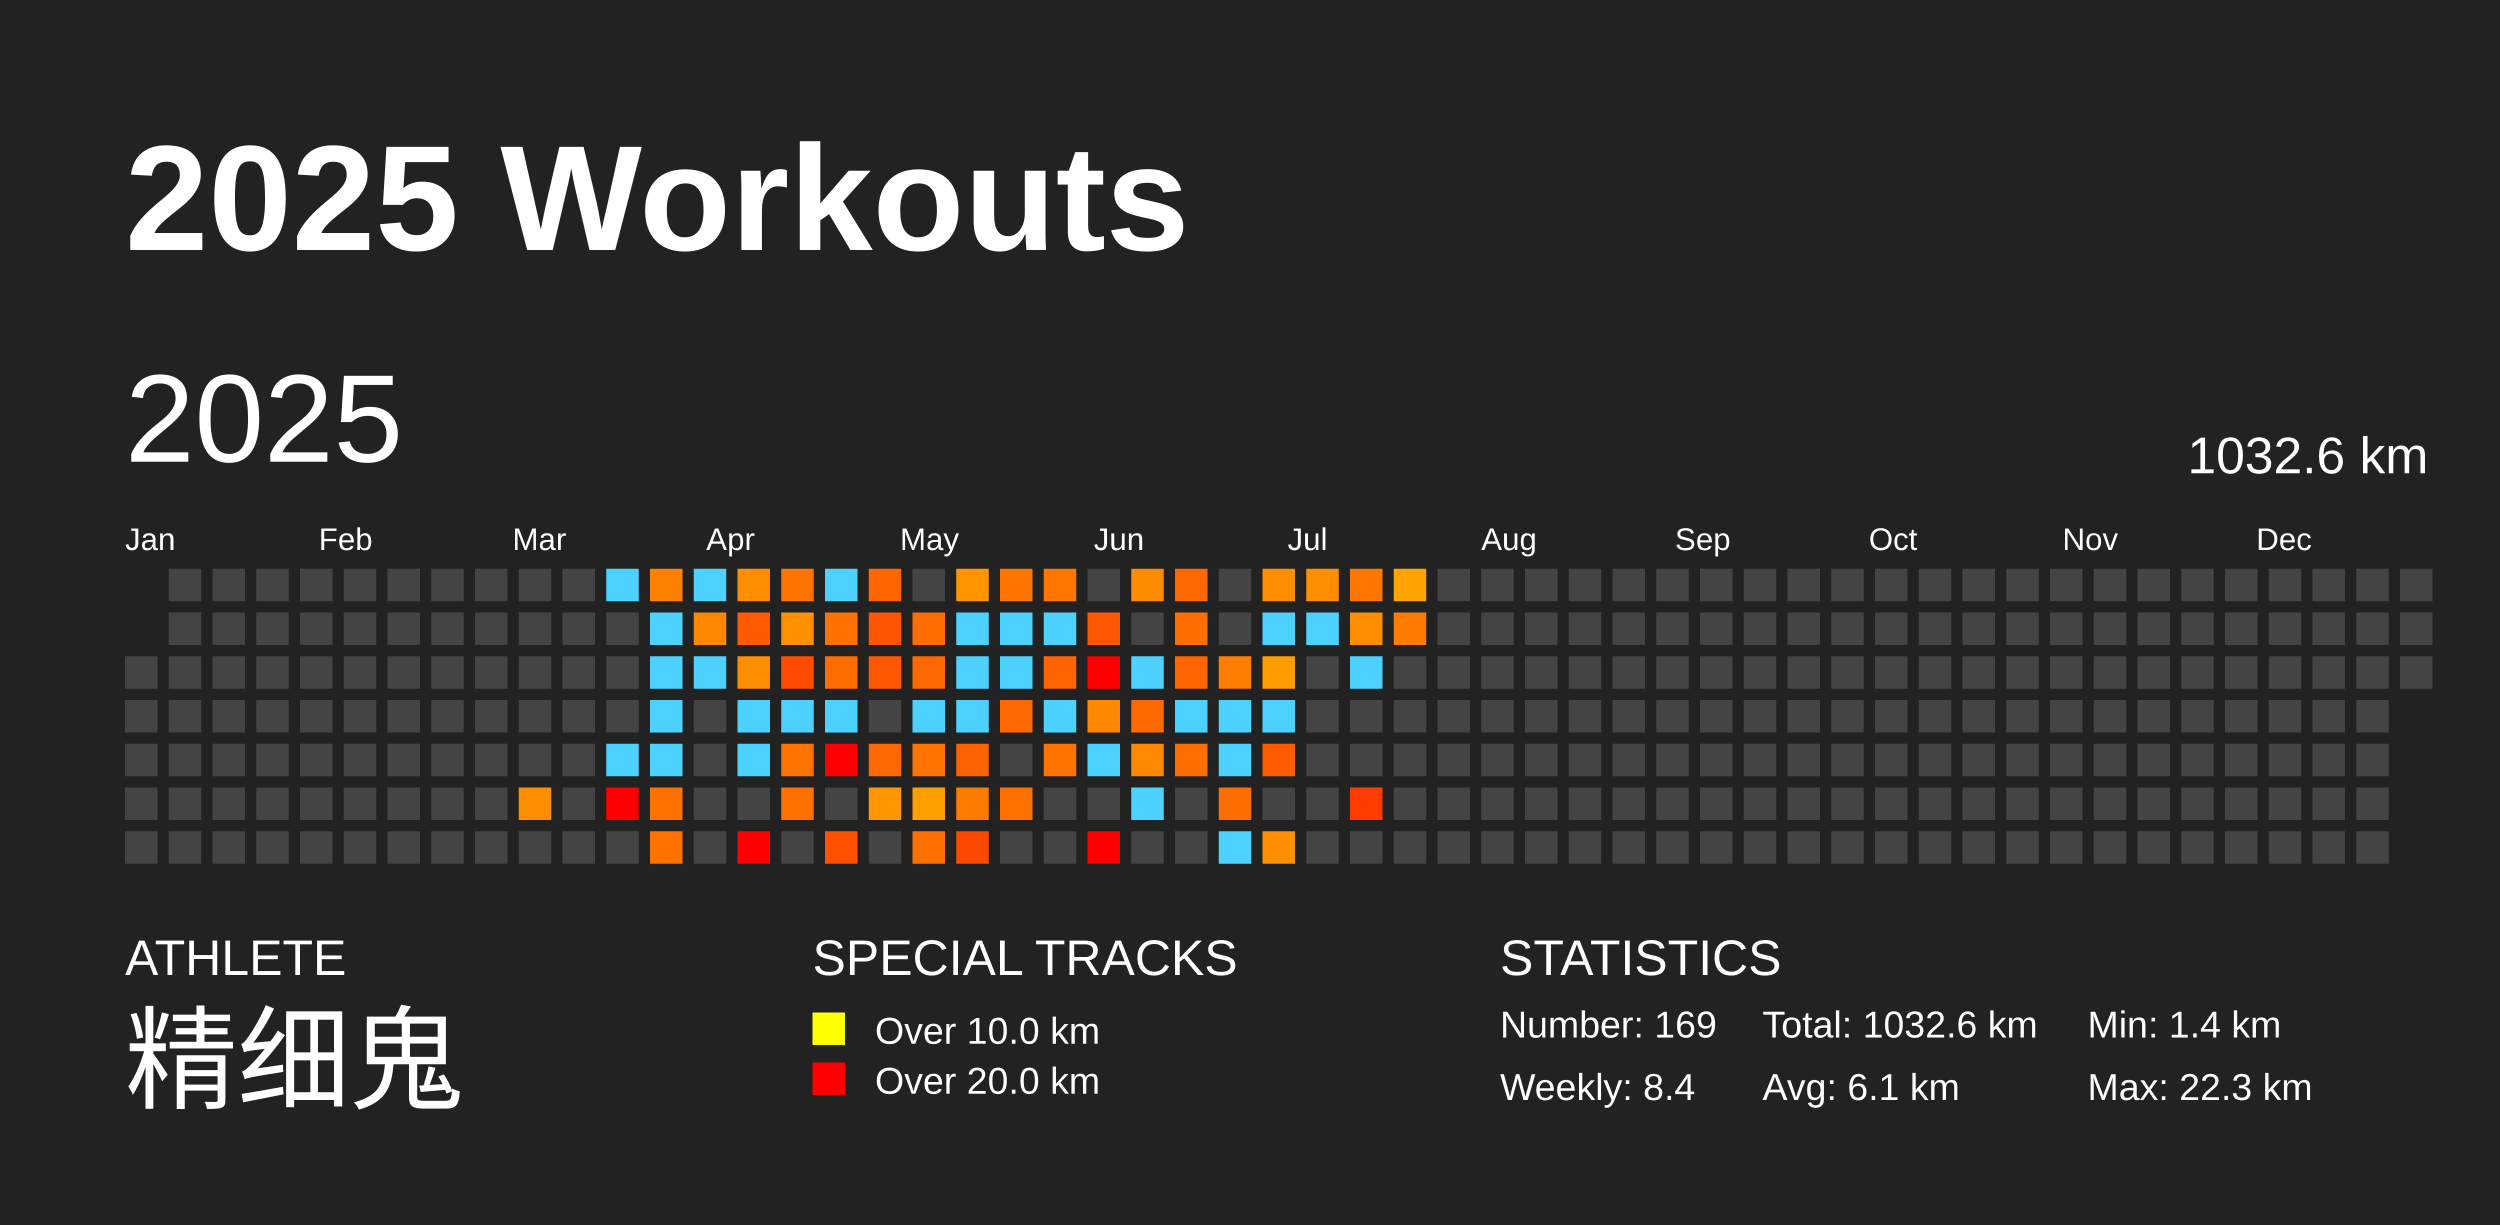
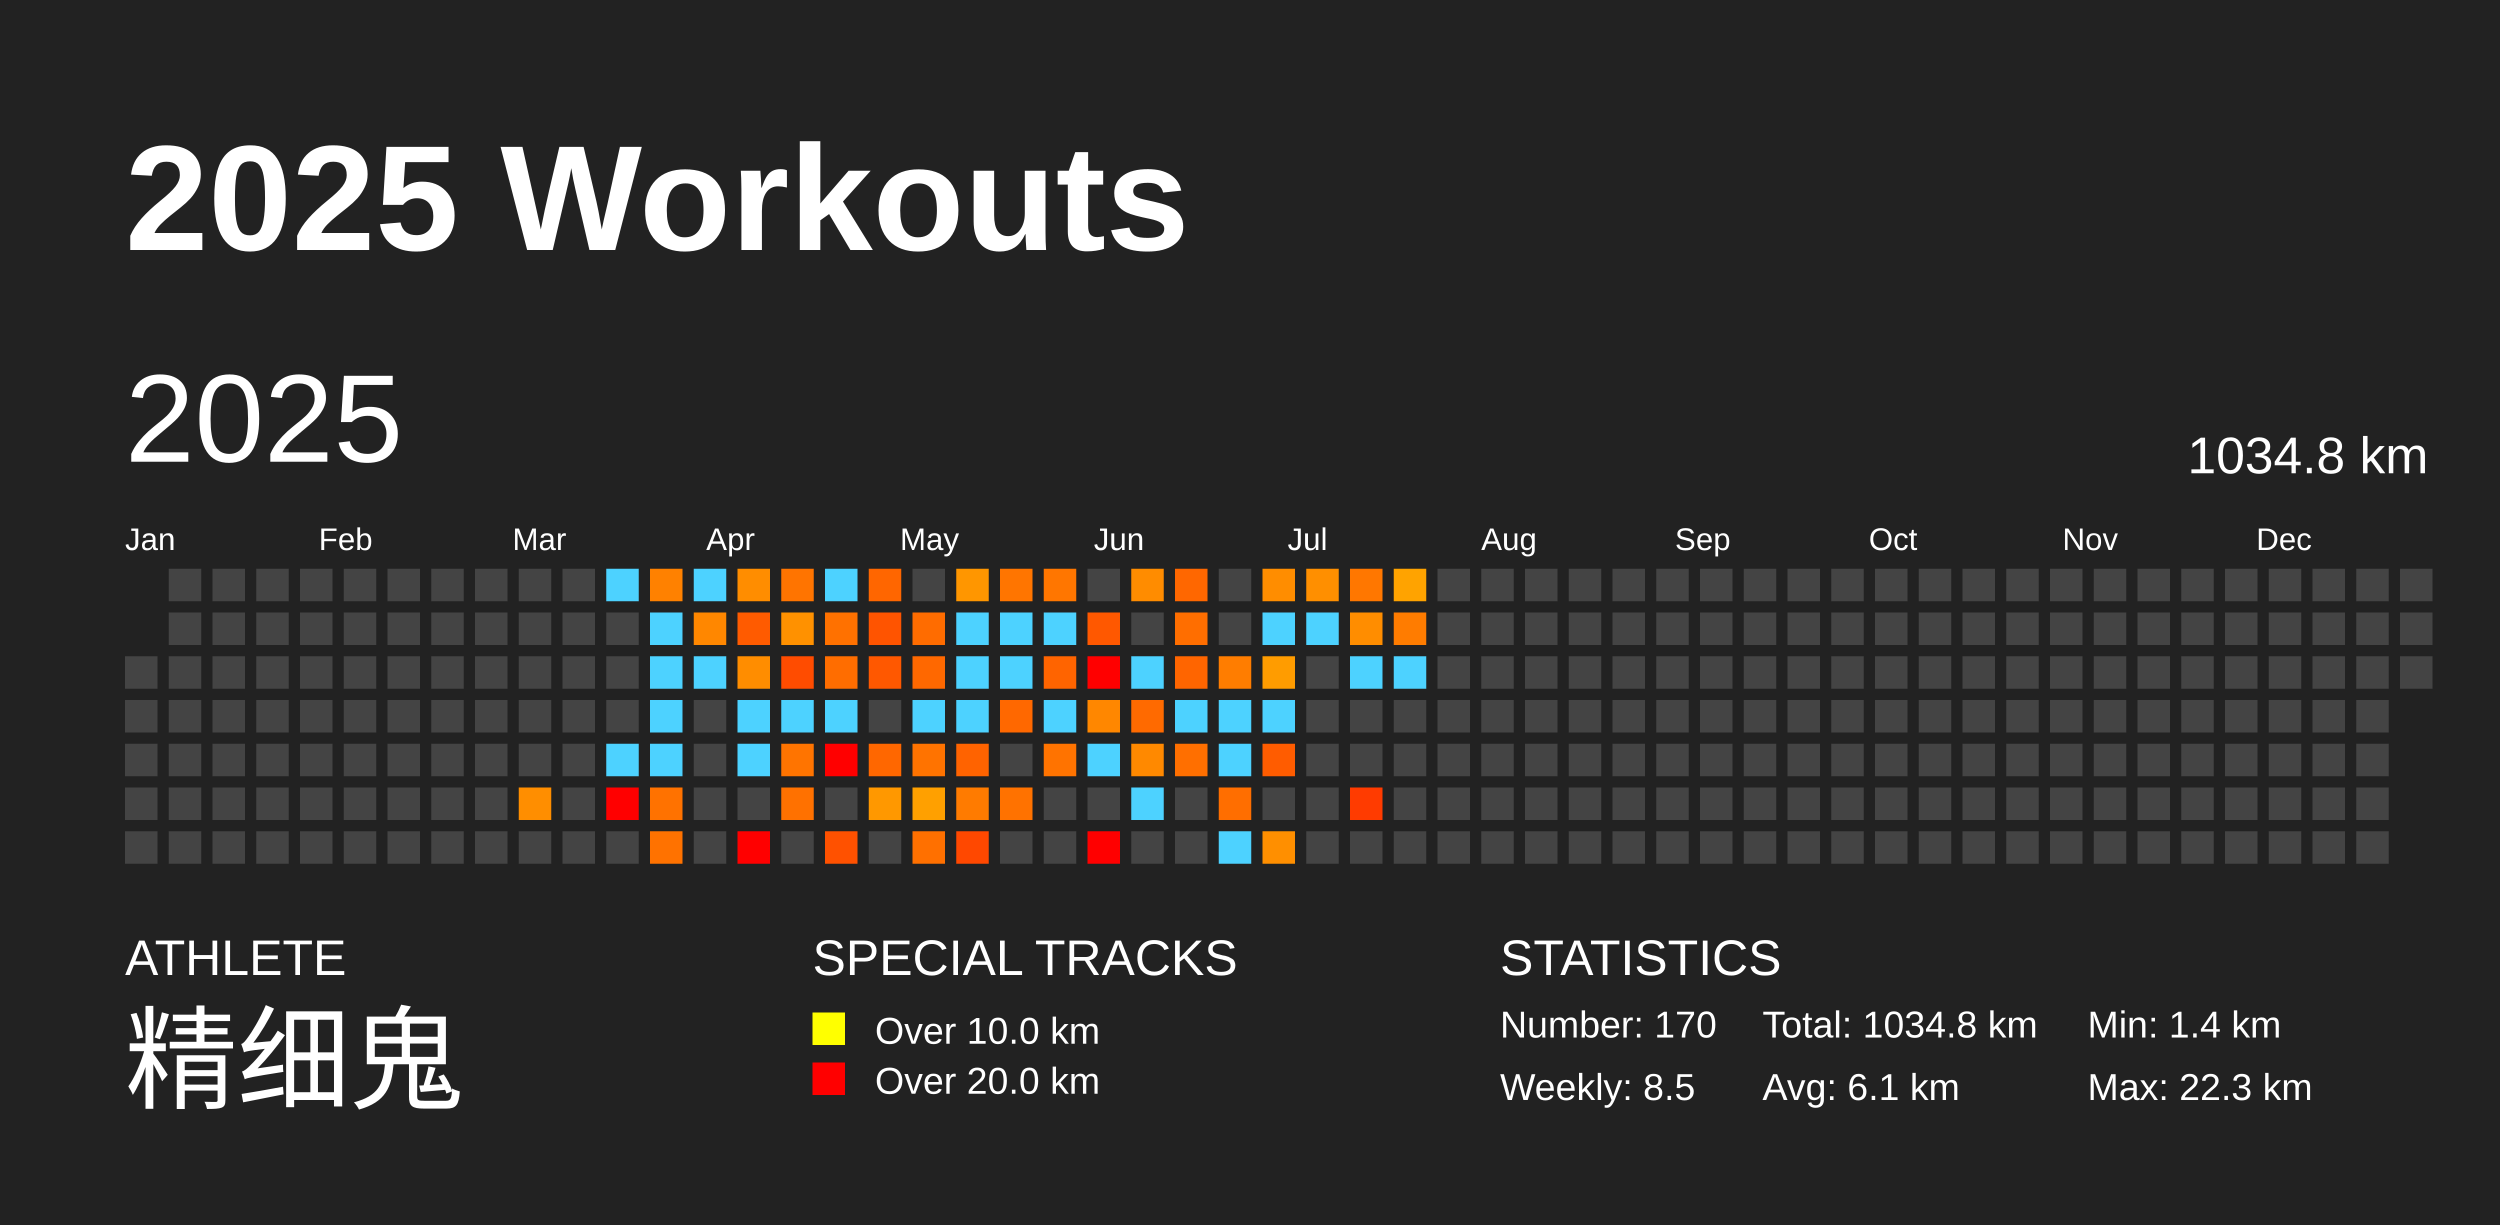
<svg xmlns="http://www.w3.org/2000/svg" baseProfile="full" height="98mm" version="1.1" viewBox="0,0,200,98" width="200mm">
  <defs />
  <rect fill="#222222" height="98" width="200" x="0" y="0" />
  <text fill="#FFFFFF" style="font-size:12px; font-family:Arial; font-weight:bold;" x="10" y="20">2025 Workouts</text>
  <text fill="#FFFFFF" style="font-size:4px; font-family:Arial" x="10" y="78">ATHLETE</text>
  <text fill="#FFFFFF" style="font-size:9px; font-family:Arial" x="10" y="88">精细鬼</text>
  <text fill="#FFFFFF" style="font-size:4px; font-family:Arial" x="65" y="78">SPECIAL TRACKS</text>
  <rect fill="yellow" height="2.6" width="2.6" x="65" y="81" />
  <text fill="#FFFFFF" style="font-size:3px; font-family:Arial" x="70" y="83.5">Over 10.0 km</text>
  <rect fill="red" height="2.6" width="2.6" x="65" y="85" />
  <text fill="#FFFFFF" style="font-size:3px; font-family:Arial" x="70" y="87.5">Over 20.0 km</text>
  <text fill="#FFFFFF" style="font-size:4px; font-family:Arial" x="120" y="78">STATISTICS</text>
-   <text fill="#FFFFFF" style="font-size:3px; font-family:Arial" x="120" y="83">Number: 169</text>
-   <text fill="#FFFFFF" style="font-size:3px; font-family:Arial" x="120" y="88">Weekly: 8.4</text>
-   <text fill="#FFFFFF" style="font-size:3px; font-family:Arial" x="141" y="83">Total: 1032.6 km</text>
+   <text fill="#FFFFFF" style="font-size:3px; font-family:Arial" x="120" y="83">Number: 170</text>
+   <text fill="#FFFFFF" style="font-size:3px; font-family:Arial" x="120" y="88">Weekly: 8.5</text>
+   <text fill="#FFFFFF" style="font-size:3px; font-family:Arial" x="141" y="83">Total: 1034.8 km</text>
  <text fill="#FFFFFF" style="font-size:3px; font-family:Arial" x="141" y="88">Avg: 6.1 km</text>
  <text fill="#FFFFFF" style="font-size:3px; font-family:Arial" x="167" y="83">Min: 1.4 km</text>
  <text fill="#FFFFFF" style="font-size:3px; font-family:Arial" x="167" y="88">Max: 22.3 km</text>
  <text dominant-baseline="hanging" fill="#FFFFFF" style="font-size:10.0px; font-family:Arial;" x="10" y="30">2025</text>
-   <text dominant-baseline="hanging" fill="#FFFFFF" style="font-size:4.125px; font-family:Arial;" x="175" y="35">1032.6 km</text>
+   <text dominant-baseline="hanging" fill="#FFFFFF" style="font-size:4.125px; font-family:Arial;" x="175" y="35">1034.8 km</text>
  <text fill="#FFFFFF" style="font-size:2.5px; font-family:Arial" x="10.0" y="44">Jan</text>
  <text fill="#FFFFFF" style="font-size:2.5px; font-family:Arial" x="25.5" y="44">Feb</text>
  <text fill="#FFFFFF" style="font-size:2.5px; font-family:Arial" x="41.0" y="44">Mar</text>
  <text fill="#FFFFFF" style="font-size:2.5px; font-family:Arial" x="56.5" y="44">Apr</text>
  <text fill="#FFFFFF" style="font-size:2.5px; font-family:Arial" x="72.0" y="44">May</text>
  <text fill="#FFFFFF" style="font-size:2.5px; font-family:Arial" x="87.5" y="44">Jun</text>
  <text fill="#FFFFFF" style="font-size:2.5px; font-family:Arial" x="103.0" y="44">Jul</text>
  <text fill="#FFFFFF" style="font-size:2.5px; font-family:Arial" x="118.5" y="44">Aug</text>
  <text fill="#FFFFFF" style="font-size:2.5px; font-family:Arial" x="134.0" y="44">Sep</text>
  <text fill="#FFFFFF" style="font-size:2.5px; font-family:Arial" x="149.5" y="44">Oct</text>
  <text fill="#FFFFFF" style="font-size:2.5px; font-family:Arial" x="165.0" y="44">Nov</text>
  <text fill="#FFFFFF" style="font-size:2.5px; font-family:Arial" x="180.5" y="44">Dec</text>
  <rect fill="#444444" height="2.6" width="2.6" x="10.0" y="52.5" />
  <rect fill="#444444" height="2.6" width="2.6" x="10.0" y="56.0" />
  <rect fill="#444444" height="2.6" width="2.6" x="10.0" y="59.5" />
  <rect fill="#444444" height="2.6" width="2.6" x="10.0" y="63.0" />
  <rect fill="#444444" height="2.6" width="2.6" x="10.0" y="66.5" />
  <rect fill="#444444" height="2.6" width="2.6" x="13.5" y="45.5" />
  <rect fill="#444444" height="2.6" width="2.6" x="13.5" y="49.0" />
  <rect fill="#444444" height="2.6" width="2.6" x="13.5" y="52.5" />
  <rect fill="#444444" height="2.6" width="2.6" x="13.5" y="56.0" />
  <rect fill="#444444" height="2.6" width="2.6" x="13.5" y="59.5" />
  <rect fill="#444444" height="2.6" width="2.6" x="13.5" y="63.0" />
  <rect fill="#444444" height="2.6" width="2.6" x="13.5" y="66.5" />
  <rect fill="#444444" height="2.6" width="2.6" x="17.0" y="45.5" />
  <rect fill="#444444" height="2.6" width="2.6" x="17.0" y="49.0" />
  <rect fill="#444444" height="2.6" width="2.6" x="17.0" y="52.5" />
  <rect fill="#444444" height="2.6" width="2.6" x="17.0" y="56.0" />
  <rect fill="#444444" height="2.6" width="2.6" x="17.0" y="59.5" />
  <rect fill="#444444" height="2.6" width="2.6" x="17.0" y="63.0" />
  <rect fill="#444444" height="2.6" width="2.6" x="17.0" y="66.5" />
  <rect fill="#444444" height="2.6" width="2.6" x="20.5" y="45.5" />
  <rect fill="#444444" height="2.6" width="2.6" x="20.5" y="49.0" />
  <rect fill="#444444" height="2.6" width="2.6" x="20.5" y="52.5" />
  <rect fill="#444444" height="2.6" width="2.6" x="20.5" y="56.0" />
  <rect fill="#444444" height="2.6" width="2.6" x="20.5" y="59.5" />
  <rect fill="#444444" height="2.6" width="2.6" x="20.5" y="63.0" />
  <rect fill="#444444" height="2.6" width="2.6" x="20.5" y="66.5" />
  <rect fill="#444444" height="2.6" width="2.6" x="24.0" y="45.5" />
  <rect fill="#444444" height="2.6" width="2.6" x="24.0" y="49.0" />
  <rect fill="#444444" height="2.6" width="2.6" x="24.0" y="52.5" />
  <rect fill="#444444" height="2.6" width="2.6" x="24.0" y="56.0" />
  <rect fill="#444444" height="2.6" width="2.6" x="24.0" y="59.5" />
  <rect fill="#444444" height="2.6" width="2.6" x="24.0" y="63.0" />
  <rect fill="#444444" height="2.6" width="2.6" x="24.0" y="66.5" />
  <rect fill="#444444" height="2.6" width="2.6" x="27.5" y="45.5" />
  <rect fill="#444444" height="2.6" width="2.6" x="27.5" y="49.0" />
  <rect fill="#444444" height="2.6" width="2.6" x="27.5" y="52.5" />
  <rect fill="#444444" height="2.6" width="2.6" x="27.5" y="56.0" />
  <rect fill="#444444" height="2.6" width="2.6" x="27.5" y="59.5" />
  <rect fill="#444444" height="2.6" width="2.6" x="27.5" y="63.0" />
  <rect fill="#444444" height="2.6" width="2.6" x="27.5" y="66.5" />
  <rect fill="#444444" height="2.6" width="2.6" x="31.0" y="45.5" />
  <rect fill="#444444" height="2.6" width="2.6" x="31.0" y="49.0" />
  <rect fill="#444444" height="2.6" width="2.6" x="31.0" y="52.5" />
  <rect fill="#444444" height="2.6" width="2.6" x="31.0" y="56.0" />
  <rect fill="#444444" height="2.6" width="2.6" x="31.0" y="59.5" />
  <rect fill="#444444" height="2.6" width="2.6" x="31.0" y="63.0" />
  <rect fill="#444444" height="2.6" width="2.6" x="31.0" y="66.5" />
  <rect fill="#444444" height="2.6" width="2.6" x="34.5" y="45.5" />
  <rect fill="#444444" height="2.6" width="2.6" x="34.5" y="49.0" />
  <rect fill="#444444" height="2.6" width="2.6" x="34.5" y="52.5" />
  <rect fill="#444444" height="2.6" width="2.6" x="34.5" y="56.0" />
  <rect fill="#444444" height="2.6" width="2.6" x="34.5" y="59.5" />
  <rect fill="#444444" height="2.6" width="2.6" x="34.5" y="63.0" />
  <rect fill="#444444" height="2.6" width="2.6" x="34.5" y="66.5" />
  <rect fill="#444444" height="2.6" width="2.6" x="38.0" y="45.5" />
  <rect fill="#444444" height="2.6" width="2.6" x="38.0" y="49.0" />
  <rect fill="#444444" height="2.6" width="2.6" x="38.0" y="52.5" />
  <rect fill="#444444" height="2.6" width="2.6" x="38.0" y="56.0" />
  <rect fill="#444444" height="2.6" width="2.6" x="38.0" y="59.5" />
  <rect fill="#444444" height="2.6" width="2.6" x="38.0" y="63.0" />
  <rect fill="#444444" height="2.6" width="2.6" x="38.0" y="66.5" />
  <rect fill="#444444" height="2.6" width="2.6" x="41.5" y="45.5" />
  <rect fill="#444444" height="2.6" width="2.6" x="41.5" y="49.0" />
  <rect fill="#444444" height="2.6" width="2.6" x="41.5" y="52.5" />
  <rect fill="#444444" height="2.6" width="2.6" x="41.5" y="56.0" />
  <rect fill="#444444" height="2.6" width="2.6" x="41.5" y="59.5" />
  <rect fill="#ff8e00" height="2.6" width="2.6" x="41.5" y="63.0" />
  <rect fill="#444444" height="2.6" width="2.6" x="41.5" y="66.5" />
  <rect fill="#444444" height="2.6" width="2.6" x="45.0" y="45.5" />
  <rect fill="#444444" height="2.6" width="2.6" x="45.0" y="49.0" />
  <rect fill="#444444" height="2.6" width="2.6" x="45.0" y="52.5" />
  <rect fill="#444444" height="2.6" width="2.6" x="45.0" y="56.0" />
  <rect fill="#444444" height="2.6" width="2.6" x="45.0" y="59.5" />
  <rect fill="#444444" height="2.6" width="2.6" x="45.0" y="63.0" />
  <rect fill="#444444" height="2.6" width="2.6" x="45.0" y="66.5" />
  <rect fill="#4dd2ff" height="2.6" width="2.6" x="48.5" y="45.5" />
  <rect fill="#444444" height="2.6" width="2.6" x="48.5" y="49.0" />
  <rect fill="#444444" height="2.6" width="2.6" x="48.5" y="52.5" />
  <rect fill="#444444" height="2.6" width="2.6" x="48.5" y="56.0" />
  <rect fill="#4dd2ff" height="2.6" width="2.6" x="48.5" y="59.5" />
  <rect fill="red" height="2.6" width="2.6" x="48.5" y="63.0" />
  <rect fill="#444444" height="2.6" width="2.6" x="48.5" y="66.5" />
  <rect fill="#ff8100" height="2.6" width="2.6" x="52.0" y="45.5" />
  <rect fill="#4dd2ff" height="2.6" width="2.6" x="52.0" y="49.0" />
  <rect fill="#4dd2ff" height="2.6" width="2.6" x="52.0" y="52.5" />
  <rect fill="#4dd2ff" height="2.6" width="2.6" x="52.0" y="56.0" />
  <rect fill="#4dd2ff" height="2.6" width="2.6" x="52.0" y="59.5" />
  <rect fill="#ff7200" height="2.6" width="2.6" x="52.0" y="63.0" />
  <rect fill="#ff7200" height="2.6" width="2.6" x="52.0" y="66.5" />
  <rect fill="#4dd2ff" height="2.6" width="2.6" x="55.5" y="45.5" />
  <rect fill="#ff8700" height="2.6" width="2.6" x="55.5" y="49.0" />
  <rect fill="#4dd2ff" height="2.6" width="2.6" x="55.5" y="52.5" />
  <rect fill="#444444" height="2.6" width="2.6" x="55.5" y="56.0" />
  <rect fill="#444444" height="2.6" width="2.6" x="55.5" y="59.5" />
  <rect fill="#444444" height="2.6" width="2.6" x="55.5" y="63.0" />
  <rect fill="#444444" height="2.6" width="2.6" x="55.5" y="66.5" />
  <rect fill="#ff8d00" height="2.6" width="2.6" x="59.0" y="45.5" />
  <rect fill="#ff5b00" height="2.6" width="2.6" x="59.0" y="49.0" />
  <rect fill="#ff8d00" height="2.6" width="2.6" x="59.0" y="52.5" />
  <rect fill="#4dd2ff" height="2.6" width="2.6" x="59.0" y="56.0" />
  <rect fill="#4dd2ff" height="2.6" width="2.6" x="59.0" y="59.5" />
  <rect fill="#444444" height="2.6" width="2.6" x="59.0" y="63.0" />
  <rect fill="red" height="2.6" width="2.6" x="59.0" y="66.5" />
  <rect fill="#ff7400" height="2.6" width="2.6" x="62.5" y="45.5" />
  <rect fill="#ff9100" height="2.6" width="2.6" x="62.5" y="49.0" />
  <rect fill="#ff4c00" height="2.6" width="2.6" x="62.5" y="52.5" />
  <rect fill="#4dd2ff" height="2.6" width="2.6" x="62.5" y="56.0" />
  <rect fill="#ff7400" height="2.6" width="2.6" x="62.5" y="59.5" />
  <rect fill="#ff7100" height="2.6" width="2.6" x="62.5" y="63.0" />
  <rect fill="#444444" height="2.6" width="2.6" x="62.5" y="66.5" />
  <rect fill="#4dd2ff" height="2.6" width="2.6" x="66.0" y="45.5" />
  <rect fill="#ff7100" height="2.6" width="2.6" x="66.0" y="49.0" />
  <rect fill="#ff6d00" height="2.6" width="2.6" x="66.0" y="52.5" />
  <rect fill="#4dd2ff" height="2.6" width="2.6" x="66.0" y="56.0" />
  <rect fill="red" height="2.6" width="2.6" x="66.0" y="59.5" />
  <rect fill="#444444" height="2.6" width="2.6" x="66.0" y="63.0" />
  <rect fill="#ff5100" height="2.6" width="2.6" x="66.0" y="66.5" />
  <rect fill="#ff6600" height="2.6" width="2.6" x="69.5" y="45.5" />
  <rect fill="#ff5400" height="2.6" width="2.6" x="69.5" y="49.0" />
  <rect fill="#ff5800" height="2.6" width="2.6" x="69.5" y="52.5" />
  <rect fill="#444444" height="2.6" width="2.6" x="69.5" y="56.0" />
  <rect fill="#ff6700" height="2.6" width="2.6" x="69.5" y="59.5" />
  <rect fill="#ff9800" height="2.6" width="2.6" x="69.5" y="63.0" />
  <rect fill="#444444" height="2.6" width="2.6" x="69.5" y="66.5" />
  <rect fill="#444444" height="2.6" width="2.6" x="73.0" y="45.5" />
  <rect fill="#ff6c00" height="2.6" width="2.6" x="73.0" y="49.0" />
  <rect fill="#ff6800" height="2.6" width="2.6" x="73.0" y="52.5" />
  <rect fill="#4dd2ff" height="2.6" width="2.6" x="73.0" y="56.0" />
  <rect fill="#ff7300" height="2.6" width="2.6" x="73.0" y="59.5" />
  <rect fill="#ffa000" height="2.6" width="2.6" x="73.0" y="63.0" />
  <rect fill="#ff7000" height="2.6" width="2.6" x="73.0" y="66.5" />
  <rect fill="#ff9600" height="2.6" width="2.6" x="76.5" y="45.5" />
  <rect fill="#4dd2ff" height="2.6" width="2.6" x="76.5" y="49.0" />
  <rect fill="#4dd2ff" height="2.6" width="2.6" x="76.5" y="52.5" />
  <rect fill="#4dd2ff" height="2.6" width="2.6" x="76.5" y="56.0" />
  <rect fill="#ff6300" height="2.6" width="2.6" x="76.5" y="59.5" />
  <rect fill="#ff7b00" height="2.6" width="2.6" x="76.5" y="63.0" />
  <rect fill="#ff4800" height="2.6" width="2.6" x="76.5" y="66.5" />
  <rect fill="#ff7500" height="2.6" width="2.6" x="80.0" y="45.5" />
  <rect fill="#4dd2ff" height="2.6" width="2.6" x="80.0" y="49.0" />
  <rect fill="#4dd2ff" height="2.6" width="2.6" x="80.0" y="52.5" />
  <rect fill="#ff6800" height="2.6" width="2.6" x="80.0" y="56.0" />
  <rect fill="#444444" height="2.6" width="2.6" x="80.0" y="59.5" />
  <rect fill="#ff7200" height="2.6" width="2.6" x="80.0" y="63.0" />
  <rect fill="#444444" height="2.6" width="2.6" x="80.0" y="66.5" />
  <rect fill="#ff7600" height="2.6" width="2.6" x="83.5" y="45.5" />
  <rect fill="#4dd2ff" height="2.6" width="2.6" x="83.5" y="49.0" />
  <rect fill="#ff6400" height="2.6" width="2.6" x="83.5" y="52.5" />
  <rect fill="#4dd2ff" height="2.6" width="2.6" x="83.5" y="56.0" />
  <rect fill="#ff7300" height="2.6" width="2.6" x="83.5" y="59.5" />
  <rect fill="#444444" height="2.6" width="2.6" x="83.5" y="63.0" />
  <rect fill="#444444" height="2.6" width="2.6" x="83.5" y="66.5" />
  <rect fill="#444444" height="2.6" width="2.6" x="87.0" y="45.5" />
  <rect fill="#ff5800" height="2.6" width="2.6" x="87.0" y="49.0" />
  <rect fill="red" height="2.6" width="2.6" x="87.0" y="52.5" />
  <rect fill="#ff8700" height="2.6" width="2.6" x="87.0" y="56.0" />
  <rect fill="#4dd2ff" height="2.6" width="2.6" x="87.0" y="59.5" />
  <rect fill="#444444" height="2.6" width="2.6" x="87.0" y="63.0" />
  <rect fill="red" height="2.6" width="2.6" x="87.0" y="66.5" />
  <rect fill="#ff8c00" height="2.6" width="2.6" x="90.5" y="45.5" />
  <rect fill="#444444" height="2.6" width="2.6" x="90.5" y="49.0" />
  <rect fill="#4dd2ff" height="2.6" width="2.6" x="90.5" y="52.5" />
  <rect fill="#ff6a00" height="2.6" width="2.6" x="90.5" y="56.0" />
  <rect fill="#ff8900" height="2.6" width="2.6" x="90.5" y="59.5" />
  <rect fill="#4dd2ff" height="2.6" width="2.6" x="90.5" y="63.0" />
  <rect fill="#444444" height="2.6" width="2.6" x="90.5" y="66.5" />
  <rect fill="#ff6700" height="2.6" width="2.6" x="94.0" y="45.5" />
  <rect fill="#ff6e00" height="2.6" width="2.6" x="94.0" y="49.0" />
  <rect fill="#ff6500" height="2.6" width="2.6" x="94.0" y="52.5" />
  <rect fill="#4dd2ff" height="2.6" width="2.6" x="94.0" y="56.0" />
  <rect fill="#ff6f00" height="2.6" width="2.6" x="94.0" y="59.5" />
  <rect fill="#444444" height="2.6" width="2.6" x="94.0" y="63.0" />
  <rect fill="#444444" height="2.6" width="2.6" x="94.0" y="66.5" />
  <rect fill="#444444" height="2.6" width="2.6" x="97.5" y="45.5" />
  <rect fill="#444444" height="2.6" width="2.6" x="97.5" y="49.0" />
  <rect fill="#ff7d00" height="2.6" width="2.6" x="97.5" y="52.5" />
  <rect fill="#4dd2ff" height="2.6" width="2.6" x="97.5" y="56.0" />
  <rect fill="#4dd2ff" height="2.6" width="2.6" x="97.5" y="59.5" />
  <rect fill="#ff6e00" height="2.6" width="2.6" x="97.5" y="63.0" />
  <rect fill="#4dd2ff" height="2.6" width="2.6" x="97.5" y="66.5" />
  <rect fill="#ff8d00" height="2.6" width="2.6" x="101.0" y="45.5" />
  <rect fill="#4dd2ff" height="2.6" width="2.6" x="101.0" y="49.0" />
  <rect fill="#ff9c00" height="2.6" width="2.6" x="101.0" y="52.5" />
  <rect fill="#4dd2ff" height="2.6" width="2.6" x="101.0" y="56.0" />
  <rect fill="#ff5c00" height="2.6" width="2.6" x="101.0" y="59.5" />
  <rect fill="#444444" height="2.6" width="2.6" x="101.0" y="63.0" />
  <rect fill="#ff8f00" height="2.6" width="2.6" x="101.0" y="66.5" />
  <rect fill="#ff8f00" height="2.6" width="2.6" x="104.5" y="45.5" />
  <rect fill="#4dd2ff" height="2.6" width="2.6" x="104.5" y="49.0" />
  <rect fill="#444444" height="2.6" width="2.6" x="104.5" y="52.5" />
  <rect fill="#444444" height="2.6" width="2.6" x="104.5" y="56.0" />
  <rect fill="#444444" height="2.6" width="2.6" x="104.5" y="59.5" />
  <rect fill="#444444" height="2.6" width="2.6" x="104.5" y="63.0" />
  <rect fill="#444444" height="2.6" width="2.6" x="104.5" y="66.5" />
  <rect fill="#ff7700" height="2.6" width="2.6" x="108.0" y="45.5" />
  <rect fill="#ff8d00" height="2.6" width="2.6" x="108.0" y="49.0" />
  <rect fill="#4dd2ff" height="2.6" width="2.6" x="108.0" y="52.5" />
  <rect fill="#444444" height="2.6" width="2.6" x="108.0" y="56.0" />
  <rect fill="#444444" height="2.6" width="2.6" x="108.0" y="59.5" />
  <rect fill="#ff3b00" height="2.6" width="2.6" x="108.0" y="63.0" />
  <rect fill="#444444" height="2.6" width="2.6" x="108.0" y="66.5" />
  <rect fill="#ffa300" height="2.6" width="2.6" x="111.5" y="45.5" />
  <rect fill="#ff7c00" height="2.6" width="2.6" x="111.5" y="49.0" />
-   <rect fill="#444444" height="2.6" width="2.6" x="111.5" y="52.5" />
+   <rect fill="#4dd2ff" height="2.6" width="2.6" x="111.5" y="52.5" />
  <rect fill="#444444" height="2.6" width="2.6" x="111.5" y="56.0" />
  <rect fill="#444444" height="2.6" width="2.6" x="111.5" y="59.5" />
  <rect fill="#444444" height="2.6" width="2.6" x="111.5" y="63.0" />
  <rect fill="#444444" height="2.6" width="2.6" x="111.5" y="66.5" />
  <rect fill="#444444" height="2.6" width="2.6" x="115.0" y="45.5" />
  <rect fill="#444444" height="2.6" width="2.6" x="115.0" y="49.0" />
  <rect fill="#444444" height="2.6" width="2.6" x="115.0" y="52.5" />
  <rect fill="#444444" height="2.6" width="2.6" x="115.0" y="56.0" />
  <rect fill="#444444" height="2.6" width="2.6" x="115.0" y="59.5" />
  <rect fill="#444444" height="2.6" width="2.6" x="115.0" y="63.0" />
  <rect fill="#444444" height="2.6" width="2.6" x="115.0" y="66.5" />
  <rect fill="#444444" height="2.6" width="2.6" x="118.5" y="45.5" />
  <rect fill="#444444" height="2.6" width="2.6" x="118.5" y="49.0" />
  <rect fill="#444444" height="2.6" width="2.6" x="118.5" y="52.5" />
  <rect fill="#444444" height="2.6" width="2.6" x="118.5" y="56.0" />
  <rect fill="#444444" height="2.6" width="2.6" x="118.5" y="59.5" />
  <rect fill="#444444" height="2.6" width="2.6" x="118.5" y="63.0" />
  <rect fill="#444444" height="2.6" width="2.6" x="118.5" y="66.5" />
  <rect fill="#444444" height="2.6" width="2.6" x="122.0" y="45.5" />
  <rect fill="#444444" height="2.6" width="2.6" x="122.0" y="49.0" />
  <rect fill="#444444" height="2.6" width="2.6" x="122.0" y="52.5" />
  <rect fill="#444444" height="2.6" width="2.6" x="122.0" y="56.0" />
  <rect fill="#444444" height="2.6" width="2.6" x="122.0" y="59.5" />
  <rect fill="#444444" height="2.6" width="2.6" x="122.0" y="63.0" />
  <rect fill="#444444" height="2.6" width="2.6" x="122.0" y="66.5" />
  <rect fill="#444444" height="2.6" width="2.6" x="125.5" y="45.5" />
  <rect fill="#444444" height="2.6" width="2.6" x="125.5" y="49.0" />
  <rect fill="#444444" height="2.6" width="2.6" x="125.5" y="52.5" />
  <rect fill="#444444" height="2.6" width="2.6" x="125.5" y="56.0" />
  <rect fill="#444444" height="2.6" width="2.6" x="125.5" y="59.5" />
  <rect fill="#444444" height="2.6" width="2.6" x="125.5" y="63.0" />
  <rect fill="#444444" height="2.6" width="2.6" x="125.5" y="66.5" />
  <rect fill="#444444" height="2.6" width="2.6" x="129.0" y="45.5" />
  <rect fill="#444444" height="2.6" width="2.6" x="129.0" y="49.0" />
  <rect fill="#444444" height="2.6" width="2.6" x="129.0" y="52.5" />
  <rect fill="#444444" height="2.6" width="2.6" x="129.0" y="56.0" />
  <rect fill="#444444" height="2.6" width="2.6" x="129.0" y="59.5" />
  <rect fill="#444444" height="2.6" width="2.6" x="129.0" y="63.0" />
  <rect fill="#444444" height="2.6" width="2.6" x="129.0" y="66.5" />
  <rect fill="#444444" height="2.6" width="2.6" x="132.5" y="45.5" />
  <rect fill="#444444" height="2.6" width="2.6" x="132.5" y="49.0" />
  <rect fill="#444444" height="2.6" width="2.6" x="132.5" y="52.5" />
  <rect fill="#444444" height="2.6" width="2.6" x="132.5" y="56.0" />
  <rect fill="#444444" height="2.6" width="2.6" x="132.5" y="59.5" />
  <rect fill="#444444" height="2.6" width="2.6" x="132.5" y="63.0" />
  <rect fill="#444444" height="2.6" width="2.6" x="132.5" y="66.5" />
  <rect fill="#444444" height="2.6" width="2.6" x="136.0" y="45.5" />
  <rect fill="#444444" height="2.6" width="2.6" x="136.0" y="49.0" />
  <rect fill="#444444" height="2.6" width="2.6" x="136.0" y="52.5" />
  <rect fill="#444444" height="2.6" width="2.6" x="136.0" y="56.0" />
  <rect fill="#444444" height="2.6" width="2.6" x="136.0" y="59.5" />
  <rect fill="#444444" height="2.6" width="2.6" x="136.0" y="63.0" />
  <rect fill="#444444" height="2.6" width="2.6" x="136.0" y="66.5" />
  <rect fill="#444444" height="2.6" width="2.6" x="139.5" y="45.5" />
  <rect fill="#444444" height="2.6" width="2.6" x="139.5" y="49.0" />
  <rect fill="#444444" height="2.6" width="2.6" x="139.5" y="52.5" />
  <rect fill="#444444" height="2.6" width="2.6" x="139.5" y="56.0" />
  <rect fill="#444444" height="2.6" width="2.6" x="139.5" y="59.5" />
  <rect fill="#444444" height="2.6" width="2.6" x="139.5" y="63.0" />
  <rect fill="#444444" height="2.6" width="2.6" x="139.5" y="66.5" />
  <rect fill="#444444" height="2.6" width="2.6" x="143.0" y="45.5" />
  <rect fill="#444444" height="2.6" width="2.6" x="143.0" y="49.0" />
  <rect fill="#444444" height="2.6" width="2.6" x="143.0" y="52.5" />
  <rect fill="#444444" height="2.6" width="2.6" x="143.0" y="56.0" />
  <rect fill="#444444" height="2.6" width="2.6" x="143.0" y="59.5" />
  <rect fill="#444444" height="2.6" width="2.6" x="143.0" y="63.0" />
  <rect fill="#444444" height="2.6" width="2.6" x="143.0" y="66.5" />
  <rect fill="#444444" height="2.6" width="2.6" x="146.5" y="45.5" />
  <rect fill="#444444" height="2.6" width="2.6" x="146.5" y="49.0" />
  <rect fill="#444444" height="2.6" width="2.6" x="146.5" y="52.5" />
  <rect fill="#444444" height="2.6" width="2.6" x="146.5" y="56.0" />
  <rect fill="#444444" height="2.6" width="2.6" x="146.5" y="59.5" />
  <rect fill="#444444" height="2.6" width="2.6" x="146.5" y="63.0" />
  <rect fill="#444444" height="2.6" width="2.6" x="146.5" y="66.5" />
  <rect fill="#444444" height="2.6" width="2.6" x="150.0" y="45.5" />
  <rect fill="#444444" height="2.6" width="2.6" x="150.0" y="49.0" />
  <rect fill="#444444" height="2.6" width="2.6" x="150.0" y="52.5" />
  <rect fill="#444444" height="2.6" width="2.6" x="150.0" y="56.0" />
  <rect fill="#444444" height="2.6" width="2.6" x="150.0" y="59.5" />
  <rect fill="#444444" height="2.6" width="2.6" x="150.0" y="63.0" />
  <rect fill="#444444" height="2.6" width="2.6" x="150.0" y="66.5" />
  <rect fill="#444444" height="2.6" width="2.6" x="153.5" y="45.5" />
  <rect fill="#444444" height="2.6" width="2.6" x="153.5" y="49.0" />
  <rect fill="#444444" height="2.6" width="2.6" x="153.5" y="52.5" />
  <rect fill="#444444" height="2.6" width="2.6" x="153.5" y="56.0" />
  <rect fill="#444444" height="2.6" width="2.6" x="153.5" y="59.5" />
  <rect fill="#444444" height="2.6" width="2.6" x="153.5" y="63.0" />
  <rect fill="#444444" height="2.6" width="2.6" x="153.5" y="66.5" />
  <rect fill="#444444" height="2.6" width="2.6" x="157.0" y="45.5" />
  <rect fill="#444444" height="2.6" width="2.6" x="157.0" y="49.0" />
  <rect fill="#444444" height="2.6" width="2.6" x="157.0" y="52.5" />
  <rect fill="#444444" height="2.6" width="2.6" x="157.0" y="56.0" />
  <rect fill="#444444" height="2.6" width="2.6" x="157.0" y="59.5" />
  <rect fill="#444444" height="2.6" width="2.6" x="157.0" y="63.0" />
  <rect fill="#444444" height="2.6" width="2.6" x="157.0" y="66.5" />
  <rect fill="#444444" height="2.6" width="2.6" x="160.5" y="45.5" />
  <rect fill="#444444" height="2.6" width="2.6" x="160.5" y="49.0" />
  <rect fill="#444444" height="2.6" width="2.6" x="160.5" y="52.5" />
  <rect fill="#444444" height="2.6" width="2.6" x="160.5" y="56.0" />
  <rect fill="#444444" height="2.6" width="2.6" x="160.5" y="59.5" />
  <rect fill="#444444" height="2.6" width="2.6" x="160.5" y="63.0" />
  <rect fill="#444444" height="2.6" width="2.6" x="160.5" y="66.5" />
  <rect fill="#444444" height="2.6" width="2.6" x="164.0" y="45.5" />
  <rect fill="#444444" height="2.6" width="2.6" x="164.0" y="49.0" />
  <rect fill="#444444" height="2.6" width="2.6" x="164.0" y="52.5" />
  <rect fill="#444444" height="2.6" width="2.6" x="164.0" y="56.0" />
  <rect fill="#444444" height="2.6" width="2.6" x="164.0" y="59.5" />
  <rect fill="#444444" height="2.6" width="2.6" x="164.0" y="63.0" />
  <rect fill="#444444" height="2.6" width="2.6" x="164.0" y="66.5" />
  <rect fill="#444444" height="2.6" width="2.6" x="167.5" y="45.5" />
  <rect fill="#444444" height="2.6" width="2.6" x="167.5" y="49.0" />
  <rect fill="#444444" height="2.6" width="2.6" x="167.5" y="52.5" />
  <rect fill="#444444" height="2.6" width="2.6" x="167.5" y="56.0" />
  <rect fill="#444444" height="2.6" width="2.6" x="167.5" y="59.5" />
  <rect fill="#444444" height="2.6" width="2.6" x="167.5" y="63.0" />
  <rect fill="#444444" height="2.6" width="2.6" x="167.5" y="66.5" />
  <rect fill="#444444" height="2.6" width="2.6" x="171.0" y="45.5" />
  <rect fill="#444444" height="2.6" width="2.6" x="171.0" y="49.0" />
  <rect fill="#444444" height="2.6" width="2.6" x="171.0" y="52.5" />
  <rect fill="#444444" height="2.6" width="2.6" x="171.0" y="56.0" />
  <rect fill="#444444" height="2.6" width="2.6" x="171.0" y="59.5" />
  <rect fill="#444444" height="2.6" width="2.6" x="171.0" y="63.0" />
  <rect fill="#444444" height="2.6" width="2.6" x="171.0" y="66.5" />
  <rect fill="#444444" height="2.6" width="2.6" x="174.5" y="45.5" />
  <rect fill="#444444" height="2.6" width="2.6" x="174.5" y="49.0" />
  <rect fill="#444444" height="2.6" width="2.6" x="174.5" y="52.5" />
  <rect fill="#444444" height="2.6" width="2.6" x="174.5" y="56.0" />
  <rect fill="#444444" height="2.6" width="2.6" x="174.5" y="59.5" />
  <rect fill="#444444" height="2.6" width="2.6" x="174.5" y="63.0" />
  <rect fill="#444444" height="2.6" width="2.6" x="174.5" y="66.5" />
  <rect fill="#444444" height="2.6" width="2.6" x="178.0" y="45.5" />
  <rect fill="#444444" height="2.6" width="2.6" x="178.0" y="49.0" />
  <rect fill="#444444" height="2.6" width="2.6" x="178.0" y="52.5" />
  <rect fill="#444444" height="2.6" width="2.6" x="178.0" y="56.0" />
  <rect fill="#444444" height="2.6" width="2.6" x="178.0" y="59.5" />
  <rect fill="#444444" height="2.6" width="2.6" x="178.0" y="63.0" />
  <rect fill="#444444" height="2.6" width="2.6" x="178.0" y="66.5" />
  <rect fill="#444444" height="2.6" width="2.6" x="181.5" y="45.5" />
  <rect fill="#444444" height="2.6" width="2.6" x="181.5" y="49.0" />
  <rect fill="#444444" height="2.6" width="2.6" x="181.5" y="52.5" />
  <rect fill="#444444" height="2.6" width="2.6" x="181.5" y="56.0" />
  <rect fill="#444444" height="2.6" width="2.6" x="181.5" y="59.5" />
  <rect fill="#444444" height="2.6" width="2.6" x="181.5" y="63.0" />
  <rect fill="#444444" height="2.6" width="2.6" x="181.5" y="66.5" />
  <rect fill="#444444" height="2.6" width="2.6" x="185.0" y="45.5" />
  <rect fill="#444444" height="2.6" width="2.6" x="185.0" y="49.0" />
  <rect fill="#444444" height="2.6" width="2.6" x="185.0" y="52.5" />
  <rect fill="#444444" height="2.6" width="2.6" x="185.0" y="56.0" />
  <rect fill="#444444" height="2.6" width="2.6" x="185.0" y="59.5" />
  <rect fill="#444444" height="2.6" width="2.6" x="185.0" y="63.0" />
  <rect fill="#444444" height="2.6" width="2.6" x="185.0" y="66.5" />
  <rect fill="#444444" height="2.6" width="2.6" x="188.5" y="45.5" />
  <rect fill="#444444" height="2.6" width="2.6" x="188.5" y="49.0" />
  <rect fill="#444444" height="2.6" width="2.6" x="188.5" y="52.5" />
  <rect fill="#444444" height="2.6" width="2.6" x="188.5" y="56.0" />
  <rect fill="#444444" height="2.6" width="2.6" x="188.5" y="59.5" />
  <rect fill="#444444" height="2.6" width="2.6" x="188.5" y="63.0" />
  <rect fill="#444444" height="2.6" width="2.6" x="188.5" y="66.5" />
  <rect fill="#444444" height="2.6" width="2.6" x="192.0" y="45.5" />
  <rect fill="#444444" height="2.6" width="2.6" x="192.0" y="49.0" />
  <rect fill="#444444" height="2.6" width="2.6" x="192.0" y="52.5" />
</svg>
